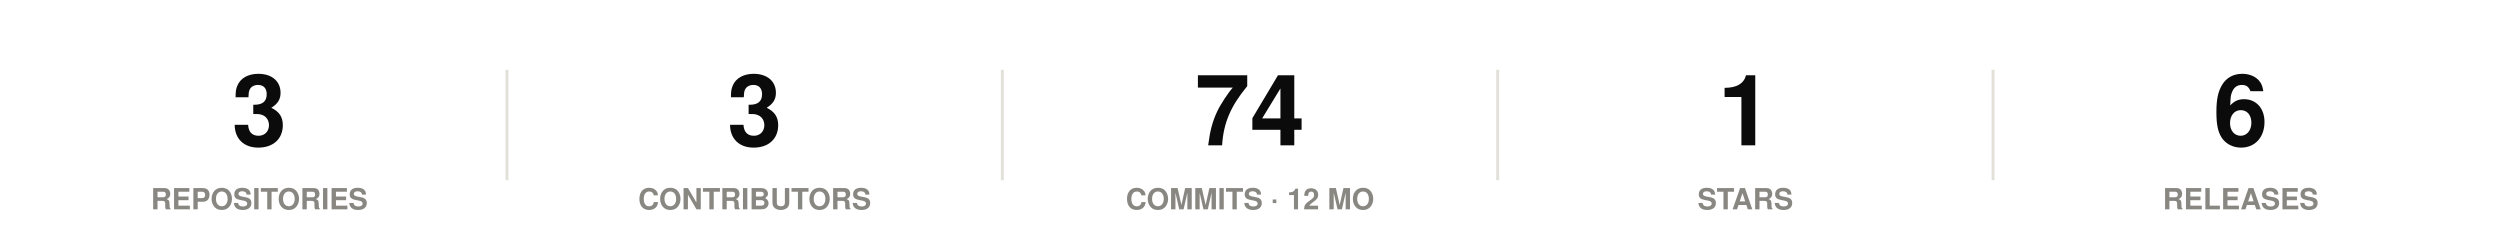
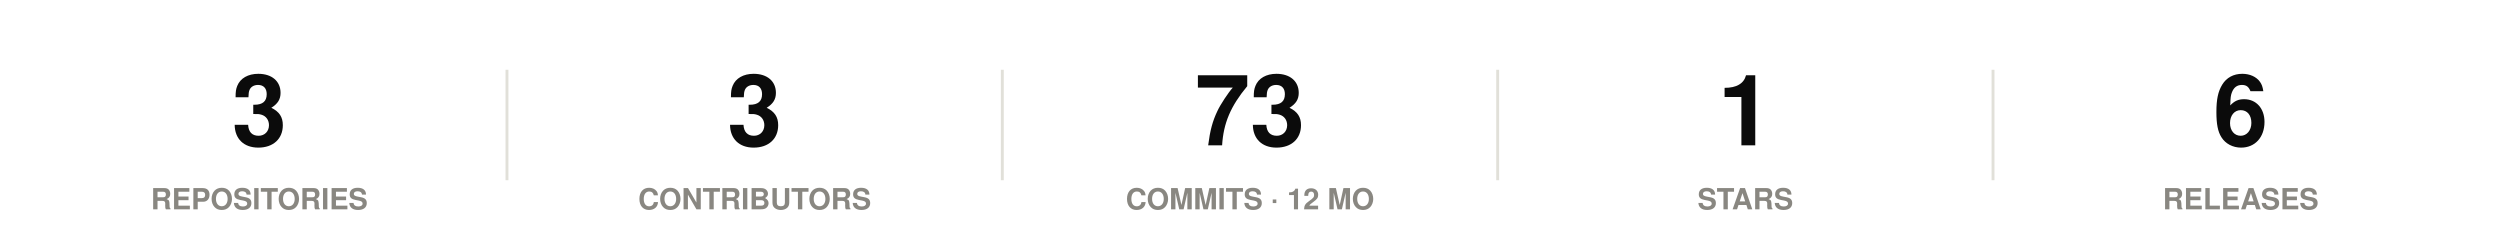
<svg xmlns="http://www.w3.org/2000/svg" width="860" height="86" viewBox="0 0 860 86" role="img">
  <rect width="860" height="86" fill="#ffffff" />
  <style>
@keyframes grow{from{transform:scaleX(0)}}
@keyframes rise{from{opacity:0;transform:translateY(9px)}}
@keyframes fade{from{opacity:0}}
@keyframes draw{to{stroke-dashoffset:0}}
.bar{transform-box:fill-box;transform-origin:left center;animation:grow .9s cubic-bezier(.22,1,.36,1) var(--d,0s) both}
.rise{animation:rise .7s cubic-bezier(.22,1,.36,1) var(--d,0s) both}
.fade{animation:fade .8s ease-out var(--d,0s) both}
.draw{animation:draw 1.7s ease-out .1s both}
@media (prefers-reduced-motion:reduce){
.bar,.rise,.fade,.draw{animation:none;transform:none;opacity:1;stroke-dashoffset:0}
}
</style>
  <g class="rise" style="--d:0.00s">
    <text x="89.2" y="50" font-family="-apple-system,BlinkMacSystemFont,'Segoe UI',Helvetica,Arial,sans-serif" font-size="34" font-weight="700" fill="#0b0b0b" text-anchor="middle">3</text>
    <text x="89.2" y="72" font-family="-apple-system,BlinkMacSystemFont,'Segoe UI',Helvetica,Arial,sans-serif" font-size="10" font-weight="600" fill="#898781" text-anchor="middle">REPOSITORIES</text>
  </g>
  <line x1="174.4" y1="24" x2="174.4" y2="62" stroke="#e1e0d9" stroke-width="1" />
  <g class="rise" style="--d:0.07s">
    <text x="259.6" y="50" font-family="-apple-system,BlinkMacSystemFont,'Segoe UI',Helvetica,Arial,sans-serif" font-size="34" font-weight="700" fill="#0b0b0b" text-anchor="middle">3</text>
    <text x="259.6" y="72" font-family="-apple-system,BlinkMacSystemFont,'Segoe UI',Helvetica,Arial,sans-serif" font-size="10" font-weight="600" fill="#898781" text-anchor="middle">CONTRIBUTORS</text>
  </g>
  <line x1="344.8" y1="24" x2="344.8" y2="62" stroke="#e1e0d9" stroke-width="1" />
  <g class="rise" style="--d:0.14s">
-     <text x="430" y="50" font-family="-apple-system,BlinkMacSystemFont,'Segoe UI',Helvetica,Arial,sans-serif" font-size="34" font-weight="700" fill="#0b0b0b" text-anchor="middle">74</text>
+     <text x="430" y="50" font-family="-apple-system,BlinkMacSystemFont,'Segoe UI',Helvetica,Arial,sans-serif" font-size="34" font-weight="700" fill="#0b0b0b" text-anchor="middle">73</text>
    <text x="430" y="72" font-family="-apple-system,BlinkMacSystemFont,'Segoe UI',Helvetica,Arial,sans-serif" font-size="10" font-weight="600" fill="#898781" text-anchor="middle">COMMITS · 12 MO</text>
  </g>
  <line x1="515.2" y1="24" x2="515.2" y2="62" stroke="#e1e0d9" stroke-width="1" />
  <g class="rise" style="--d:0.21s">
    <text x="600.4" y="50" font-family="-apple-system,BlinkMacSystemFont,'Segoe UI',Helvetica,Arial,sans-serif" font-size="34" font-weight="700" fill="#0b0b0b" text-anchor="middle">1</text>
    <text x="600.4" y="72" font-family="-apple-system,BlinkMacSystemFont,'Segoe UI',Helvetica,Arial,sans-serif" font-size="10" font-weight="600" fill="#898781" text-anchor="middle">STARS</text>
  </g>
  <line x1="685.6" y1="24" x2="685.6" y2="62" stroke="#e1e0d9" stroke-width="1" />
  <g class="rise" style="--d:0.28s">
    <text x="770.8" y="50" font-family="-apple-system,BlinkMacSystemFont,'Segoe UI',Helvetica,Arial,sans-serif" font-size="34" font-weight="700" fill="#0b0b0b" text-anchor="middle">6</text>
    <text x="770.8" y="72" font-family="-apple-system,BlinkMacSystemFont,'Segoe UI',Helvetica,Arial,sans-serif" font-size="10" font-weight="600" fill="#898781" text-anchor="middle">RELEASES</text>
  </g>
</svg>
